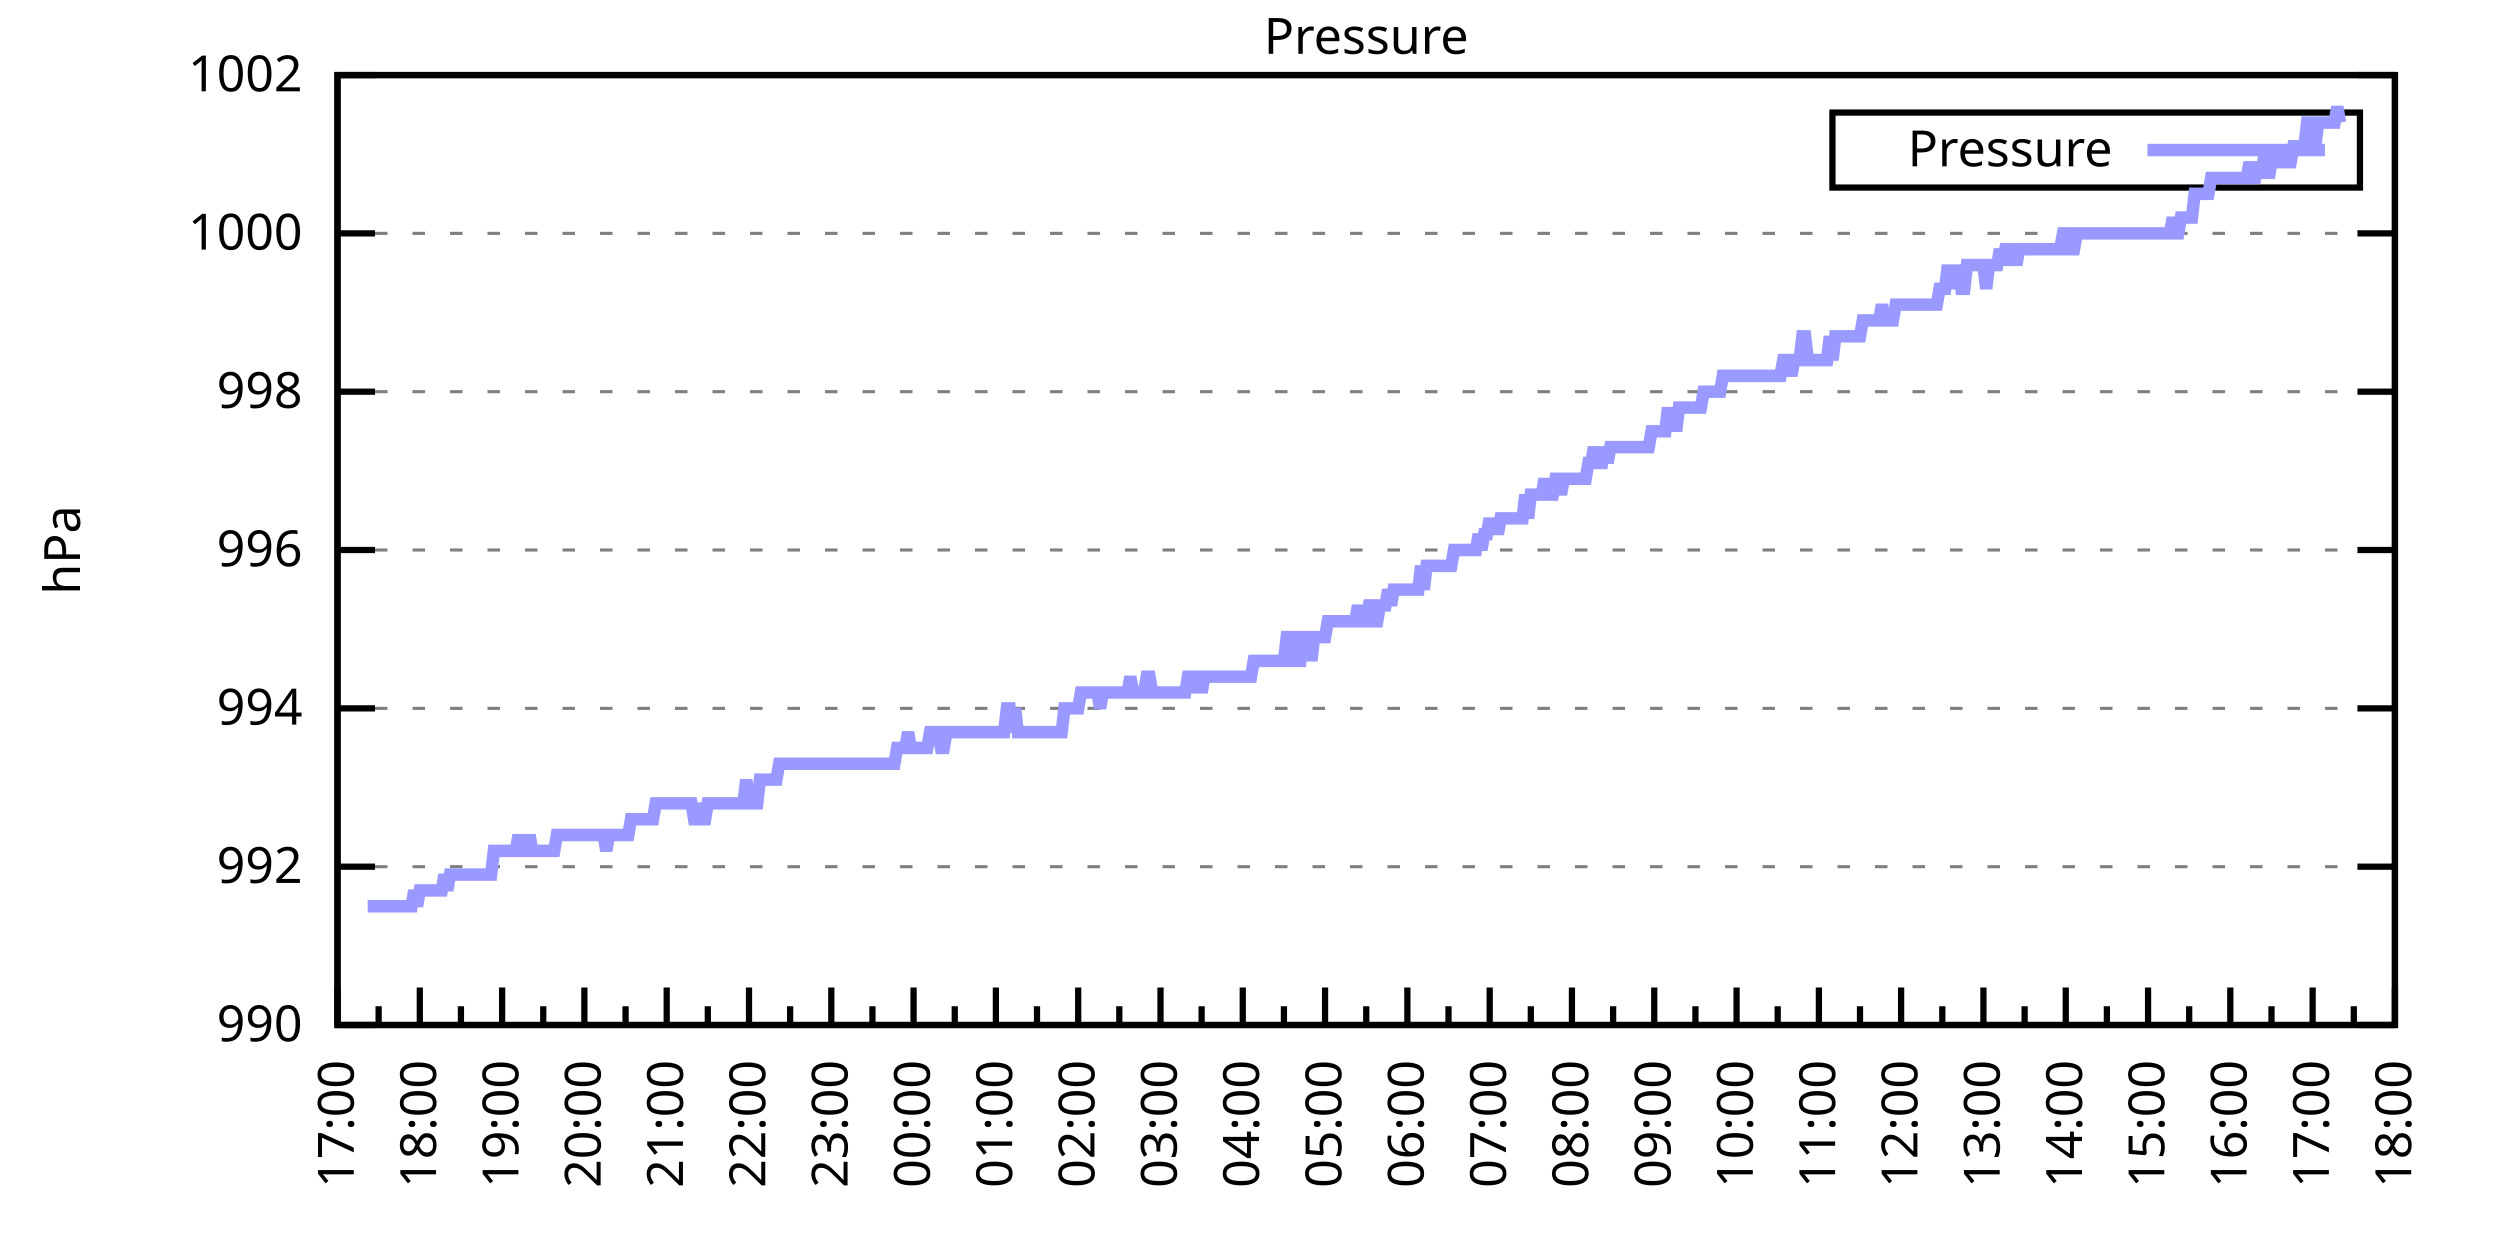
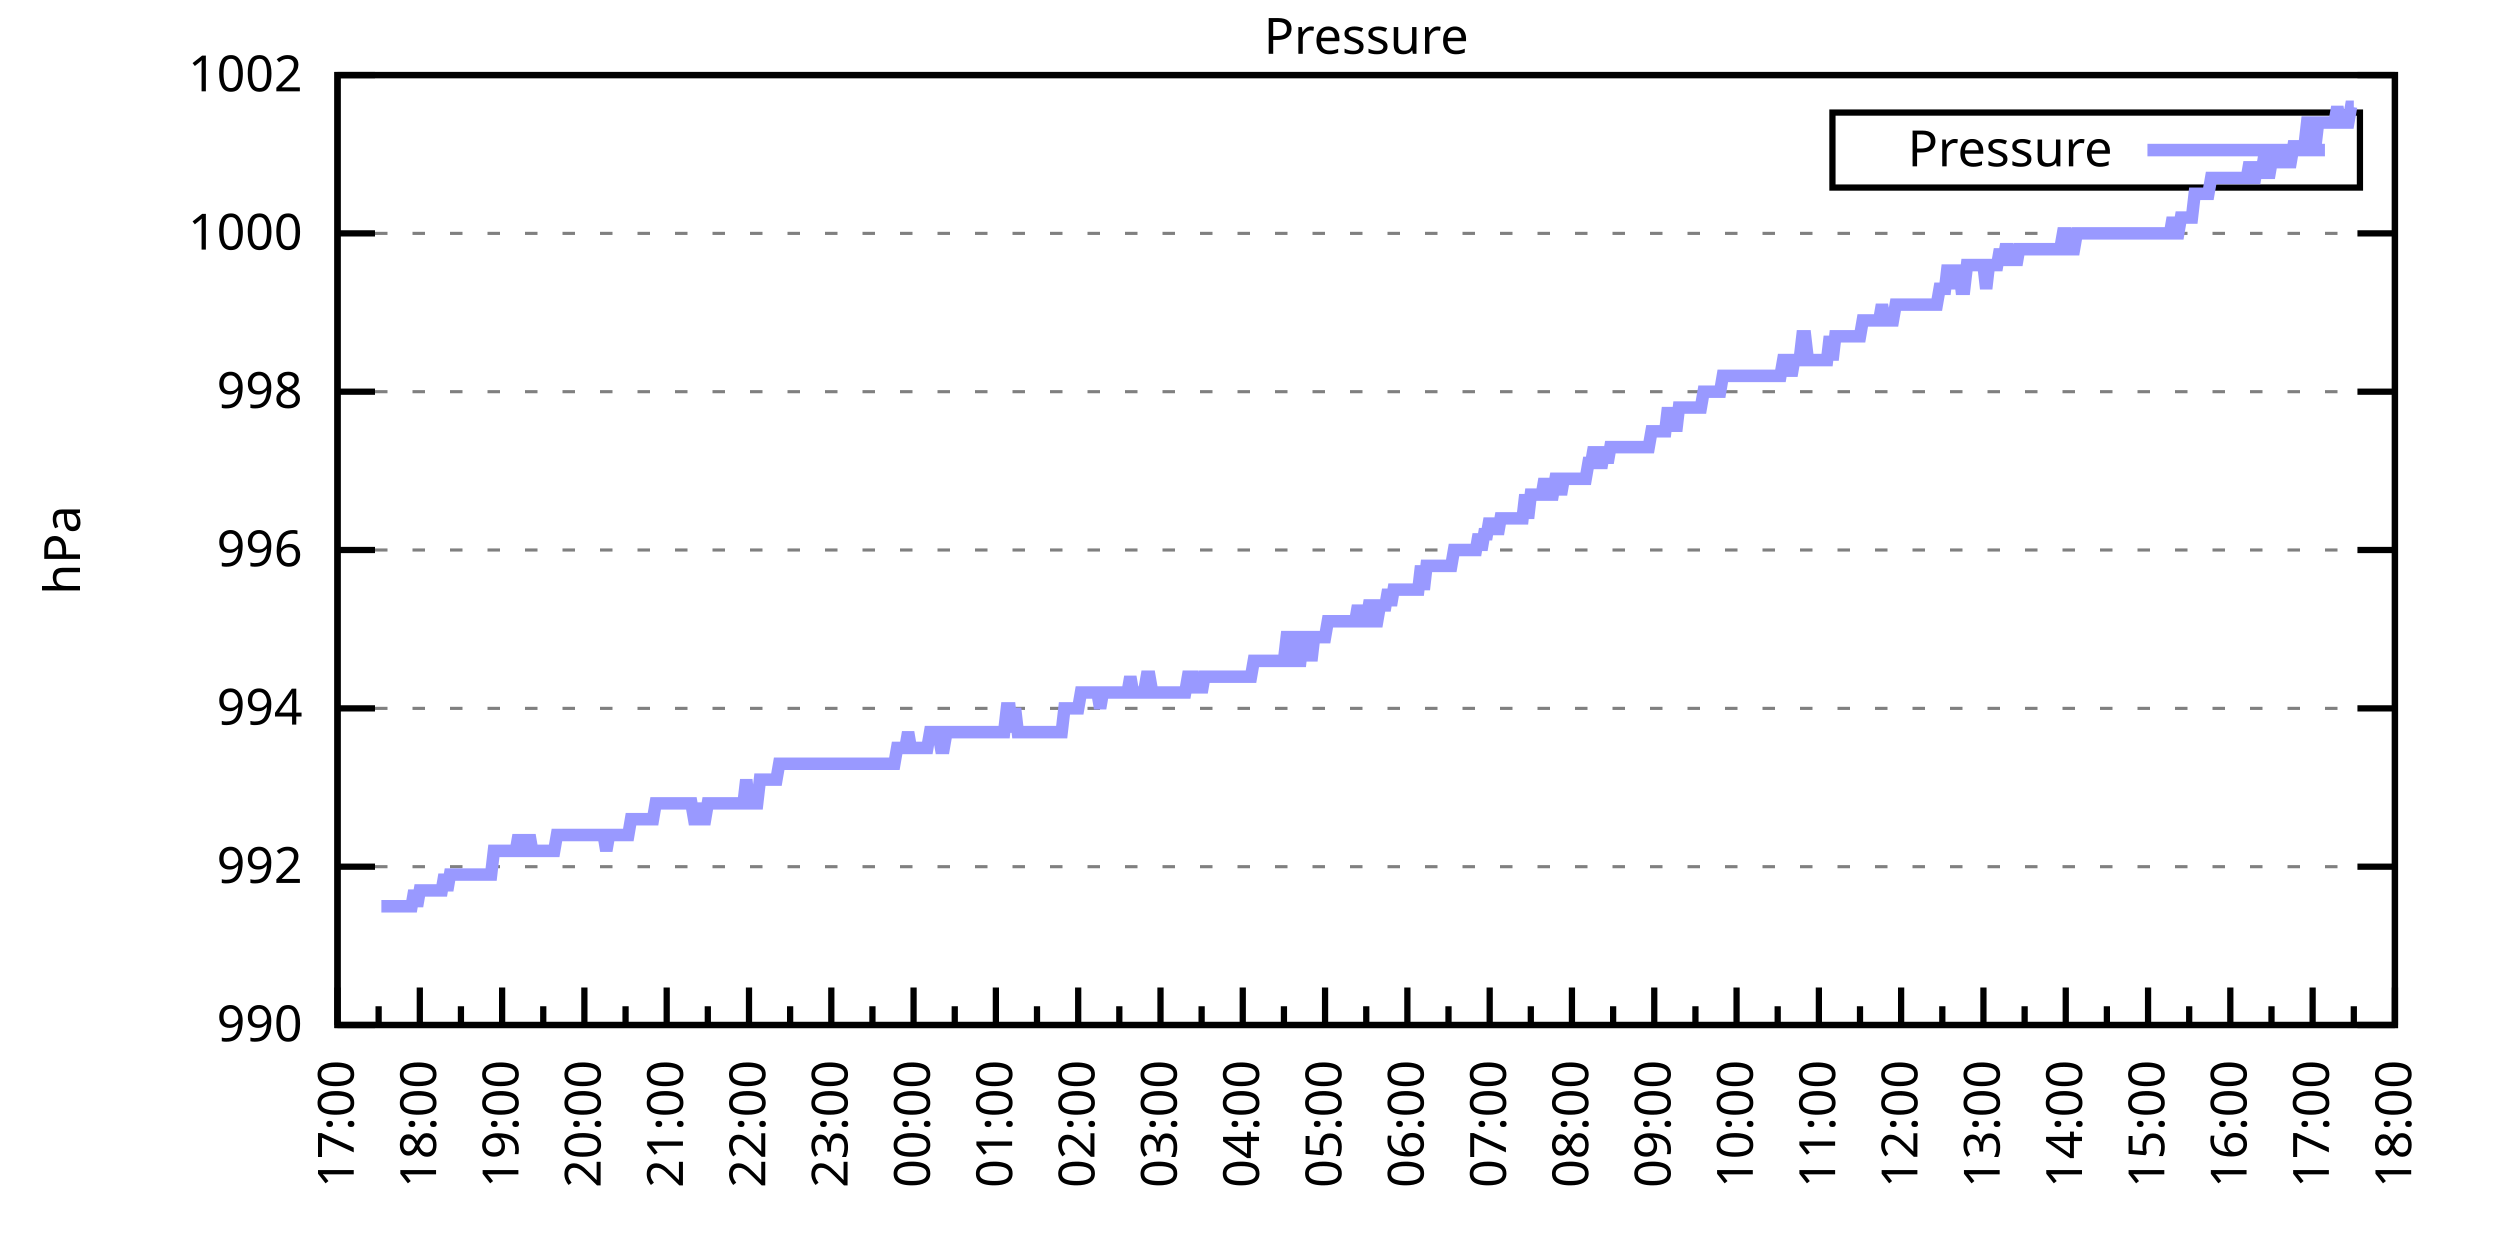
<svg xmlns="http://www.w3.org/2000/svg" xmlns:xlink="http://www.w3.org/1999/xlink" width="400" height="200" viewBox="0 0 400 200">
  <g id="gnuplot_canvas">
    <rect x="0" y="0" width="400" height="200" fill="none" />
    <defs>
      <circle id="gpDot" r="0.5" stroke-width="0.5" stroke="currentColor" />
      <path id="gpPt0" stroke-width="0.333" stroke="currentColor" d="M-1,0 h2 M0,-1 v2" />
      <path id="gpPt1" stroke-width="0.333" stroke="currentColor" d="M-1,-1 L1,1 M1,-1 L-1,1" />
      <path id="gpPt2" stroke-width="0.333" stroke="currentColor" d="M-1,0 L1,0 M0,-1 L0,1 M-1,-1 L1,1 M-1,1 L1,-1" />
      <rect id="gpPt3" stroke-width="0.333" stroke="currentColor" x="-1" y="-1" width="2" height="2" />
      <rect id="gpPt4" stroke-width="0.333" stroke="currentColor" fill="currentColor" x="-1" y="-1" width="2" height="2" />
      <circle id="gpPt5" stroke-width="0.333" stroke="currentColor" cx="0" cy="0" r="1" />
      <use xlink:href="#gpPt5" id="gpPt6" fill="currentColor" stroke="none" />
      <path id="gpPt7" stroke-width="0.333" stroke="currentColor" d="M0,-1.33 L-1.33,0.67 L1.33,0.67 z" />
      <use xlink:href="#gpPt7" id="gpPt8" fill="currentColor" stroke="none" />
      <use xlink:href="#gpPt7" id="gpPt9" stroke="currentColor" transform="rotate(180)" />
      <use xlink:href="#gpPt9" id="gpPt10" fill="currentColor" stroke="none" />
      <use xlink:href="#gpPt3" id="gpPt11" stroke="currentColor" transform="rotate(45)" />
      <use xlink:href="#gpPt11" id="gpPt12" fill="currentColor" stroke="none" />
      <path id="gpPt13" stroke-width="0.333" stroke="currentColor" d="M0,1.330 L1.265,0.411 L0.782,-1.067 L-0.782,-1.076 L-1.265,0.411 z" />
      <use xlink:href="#gpPt13" id="gpPt14" fill="currentColor" stroke="none" />
      <filter id="textbox" filterUnits="objectBoundingBox" x="0" y="0" height="1" width="1">
        <feFlood flood-color="white" flood-opacity="1" result="bgnd" />
        <feComposite in="SourceGraphic" in2="bgnd" operator="atop" />
      </filter>
      <filter id="greybox" filterUnits="objectBoundingBox" x="0" y="0" height="1" width="1">
        <feFlood flood-color="lightgrey" flood-opacity="1" result="grey" />
        <feComposite in="SourceGraphic" in2="grey" operator="atop" />
      </filter>
    </defs>
    <g fill="none" color="white" stroke="currentColor" stroke-width="1.00" stroke-linecap="butt" stroke-linejoin="miter">
</g>
    <g fill="none" color="black" stroke="currentColor" stroke-width="1.00" stroke-linecap="butt" stroke-linejoin="miter">
      <g stroke="none" shape-rendering="crispEdges">
        <polygon fill="rgb(255, 255, 255)" points="54.00,164.00 383.18,164.00 383.18,12.02 54.00,12.02 " />
      </g>
    </g>
    <g fill="none" color="black" stroke="currentColor" stroke-width="1.00" stroke-linecap="butt" stroke-linejoin="miter">
</g>
    <g fill="none" color="black" stroke="black" stroke-width="0.50" stroke-linecap="butt" stroke-linejoin="miter">
</g>
    <g fill="none" color="gray" stroke="currentColor" stroke-width="0.50" stroke-linecap="butt" stroke-linejoin="miter">
      <path stroke="gray" stroke-dasharray="2,4" class="gridline" d="M54.00,164.00 L383.19,164.00  " />
    </g>
    <g fill="none" color="gray" stroke="gray" stroke-width="1.00" stroke-linecap="butt" stroke-linejoin="miter">
</g>
    <g fill="none" color="black" stroke="currentColor" stroke-width="1.00" stroke-linecap="butt" stroke-linejoin="miter">
      <path stroke="black" d="M54.00,164.00 L60.00,164.00 M383.19,164.00 L377.19,164.00  " />
      <g transform="translate(48.40,166.60)" stroke="none" fill="black" font-family="Sans" font-size="8.00" text-anchor="end">
        <text>
          <tspan font-family="Sans"> 990</tspan>
        </text>
      </g>
    </g>
    <g fill="none" color="black" stroke="currentColor" stroke-width="1.00" stroke-linecap="butt" stroke-linejoin="miter">
</g>
    <g fill="none" color="black" stroke="black" stroke-width="0.50" stroke-linecap="butt" stroke-linejoin="miter">
</g>
    <g fill="none" color="gray" stroke="currentColor" stroke-width="0.50" stroke-linecap="butt" stroke-linejoin="miter">
      <path stroke="gray" stroke-dasharray="2,4" class="gridline" d="M54.00,138.67 L383.19,138.67  " />
    </g>
    <g fill="none" color="gray" stroke="gray" stroke-width="1.00" stroke-linecap="butt" stroke-linejoin="miter">
</g>
    <g fill="none" color="black" stroke="currentColor" stroke-width="1.00" stroke-linecap="butt" stroke-linejoin="miter">
      <path stroke="black" d="M54.00,138.67 L60.00,138.67 M383.19,138.67 L377.19,138.67  " />
      <g transform="translate(48.40,141.27)" stroke="none" fill="black" font-family="Sans" font-size="8.00" text-anchor="end">
        <text>
          <tspan font-family="Sans"> 992</tspan>
        </text>
      </g>
    </g>
    <g fill="none" color="black" stroke="currentColor" stroke-width="1.00" stroke-linecap="butt" stroke-linejoin="miter">
</g>
    <g fill="none" color="black" stroke="black" stroke-width="0.50" stroke-linecap="butt" stroke-linejoin="miter">
</g>
    <g fill="none" color="gray" stroke="currentColor" stroke-width="0.50" stroke-linecap="butt" stroke-linejoin="miter">
      <path stroke="gray" stroke-dasharray="2,4" class="gridline" d="M54.00,113.34 L383.19,113.34  " />
    </g>
    <g fill="none" color="gray" stroke="gray" stroke-width="1.00" stroke-linecap="butt" stroke-linejoin="miter">
</g>
    <g fill="none" color="black" stroke="currentColor" stroke-width="1.00" stroke-linecap="butt" stroke-linejoin="miter">
      <path stroke="black" d="M54.00,113.34 L60.00,113.34 M383.19,113.34 L377.19,113.34  " />
      <g transform="translate(48.40,115.94)" stroke="none" fill="black" font-family="Sans" font-size="8.00" text-anchor="end">
        <text>
          <tspan font-family="Sans"> 994</tspan>
        </text>
      </g>
    </g>
    <g fill="none" color="black" stroke="currentColor" stroke-width="1.00" stroke-linecap="butt" stroke-linejoin="miter">
</g>
    <g fill="none" color="black" stroke="black" stroke-width="0.50" stroke-linecap="butt" stroke-linejoin="miter">
</g>
    <g fill="none" color="gray" stroke="currentColor" stroke-width="0.50" stroke-linecap="butt" stroke-linejoin="miter">
      <path stroke="gray" stroke-dasharray="2,4" class="gridline" d="M54.00,88.00 L383.19,88.00  " />
    </g>
    <g fill="none" color="gray" stroke="gray" stroke-width="1.00" stroke-linecap="butt" stroke-linejoin="miter">
</g>
    <g fill="none" color="black" stroke="currentColor" stroke-width="1.00" stroke-linecap="butt" stroke-linejoin="miter">
      <path stroke="black" d="M54.00,88.00 L60.00,88.00 M383.19,88.00 L377.19,88.00  " />
      <g transform="translate(48.40,90.60)" stroke="none" fill="black" font-family="Sans" font-size="8.00" text-anchor="end">
        <text>
          <tspan font-family="Sans"> 996</tspan>
        </text>
      </g>
    </g>
    <g fill="none" color="black" stroke="currentColor" stroke-width="1.00" stroke-linecap="butt" stroke-linejoin="miter">
</g>
    <g fill="none" color="black" stroke="black" stroke-width="0.50" stroke-linecap="butt" stroke-linejoin="miter">
</g>
    <g fill="none" color="gray" stroke="currentColor" stroke-width="0.50" stroke-linecap="butt" stroke-linejoin="miter">
      <path stroke="gray" stroke-dasharray="2,4" class="gridline" d="M54.00,62.67 L383.19,62.67  " />
    </g>
    <g fill="none" color="gray" stroke="gray" stroke-width="1.00" stroke-linecap="butt" stroke-linejoin="miter">
</g>
    <g fill="none" color="black" stroke="currentColor" stroke-width="1.00" stroke-linecap="butt" stroke-linejoin="miter">
      <path stroke="black" d="M54.00,62.67 L60.00,62.67 M383.19,62.67 L377.19,62.67  " />
      <g transform="translate(48.40,65.27)" stroke="none" fill="black" font-family="Sans" font-size="8.00" text-anchor="end">
        <text>
          <tspan font-family="Sans"> 998</tspan>
        </text>
      </g>
    </g>
    <g fill="none" color="black" stroke="currentColor" stroke-width="1.00" stroke-linecap="butt" stroke-linejoin="miter">
</g>
    <g fill="none" color="black" stroke="black" stroke-width="0.50" stroke-linecap="butt" stroke-linejoin="miter">
</g>
    <g fill="none" color="gray" stroke="currentColor" stroke-width="0.50" stroke-linecap="butt" stroke-linejoin="miter">
      <path stroke="gray" stroke-dasharray="2,4" class="gridline" d="M54.00,37.34 L383.19,37.34  " />
    </g>
    <g fill="none" color="gray" stroke="gray" stroke-width="1.00" stroke-linecap="butt" stroke-linejoin="miter">
</g>
    <g fill="none" color="black" stroke="currentColor" stroke-width="1.00" stroke-linecap="butt" stroke-linejoin="miter">
      <path stroke="black" d="M54.00,37.34 L60.00,37.34 M383.19,37.34 L377.19,37.34  " />
      <g transform="translate(48.40,39.94)" stroke="none" fill="black" font-family="Sans" font-size="8.00" text-anchor="end">
        <text>
          <tspan font-family="Sans"> 1000</tspan>
        </text>
      </g>
    </g>
    <g fill="none" color="black" stroke="currentColor" stroke-width="1.00" stroke-linecap="butt" stroke-linejoin="miter">
</g>
    <g fill="none" color="black" stroke="black" stroke-width="0.50" stroke-linecap="butt" stroke-linejoin="miter">
</g>
    <g fill="none" color="gray" stroke="currentColor" stroke-width="0.50" stroke-linecap="butt" stroke-linejoin="miter">
      <path stroke="gray" stroke-dasharray="2,4" class="gridline" d="M54.00,12.01 L383.19,12.01  " />
    </g>
    <g fill="none" color="gray" stroke="gray" stroke-width="1.00" stroke-linecap="butt" stroke-linejoin="miter">
</g>
    <g fill="none" color="black" stroke="currentColor" stroke-width="1.00" stroke-linecap="butt" stroke-linejoin="miter">
      <path stroke="black" d="M54.00,12.01 L60.00,12.01 M383.19,12.01 L377.19,12.01  " />
      <g transform="translate(48.40,14.61)" stroke="none" fill="black" font-family="Sans" font-size="8.00" text-anchor="end">
        <text>
          <tspan font-family="Sans"> 1002</tspan>
        </text>
      </g>
    </g>
    <g fill="none" color="black" stroke="currentColor" stroke-width="1.00" stroke-linecap="butt" stroke-linejoin="miter">
      <path stroke="black" d="M54.00,164.00 L54.00,158.00  " />
      <g transform="translate(56.60,169.60) rotate(270)" stroke="none" fill="black" font-family="Sans" font-size="8.00" text-anchor="end">
        <text>
          <tspan font-family="Sans">17:00</tspan>
        </text>
      </g>
    </g>
    <g fill="none" color="black" stroke="currentColor" stroke-width="1.00" stroke-linecap="butt" stroke-linejoin="miter">
      <path stroke="black" d="M60.58,164.00 L60.58,161.00 M67.17,164.00 L67.17,158.00  " />
      <g transform="translate(69.77,169.60) rotate(270)" stroke="none" fill="black" font-family="Sans" font-size="8.00" text-anchor="end">
        <text>
          <tspan font-family="Sans">18:00</tspan>
        </text>
      </g>
    </g>
    <g fill="none" color="black" stroke="currentColor" stroke-width="1.00" stroke-linecap="butt" stroke-linejoin="miter">
      <path stroke="black" d="M73.75,164.00 L73.75,161.00 M80.34,164.00 L80.34,158.00  " />
      <g transform="translate(82.94,169.60) rotate(270)" stroke="none" fill="black" font-family="Sans" font-size="8.00" text-anchor="end">
        <text>
          <tspan font-family="Sans">19:00</tspan>
        </text>
      </g>
    </g>
    <g fill="none" color="black" stroke="currentColor" stroke-width="1.00" stroke-linecap="butt" stroke-linejoin="miter">
      <path stroke="black" d="M86.92,164.00 L86.92,161.00 M93.50,164.00 L93.50,158.00  " />
      <g transform="translate(96.10,169.60) rotate(270)" stroke="none" fill="black" font-family="Sans" font-size="8.00" text-anchor="end">
        <text>
          <tspan font-family="Sans">20:00</tspan>
        </text>
      </g>
    </g>
    <g fill="none" color="black" stroke="currentColor" stroke-width="1.00" stroke-linecap="butt" stroke-linejoin="miter">
      <path stroke="black" d="M100.09,164.00 L100.09,161.00 M106.67,164.00 L106.67,158.00  " />
      <g transform="translate(109.27,169.60) rotate(270)" stroke="none" fill="black" font-family="Sans" font-size="8.00" text-anchor="end">
        <text>
          <tspan font-family="Sans">21:00</tspan>
        </text>
      </g>
    </g>
    <g fill="none" color="black" stroke="currentColor" stroke-width="1.00" stroke-linecap="butt" stroke-linejoin="miter">
      <path stroke="black" d="M113.25,164.00 L113.25,161.00 M119.84,164.00 L119.84,158.00  " />
      <g transform="translate(122.44,169.60) rotate(270)" stroke="none" fill="black" font-family="Sans" font-size="8.00" text-anchor="end">
        <text>
          <tspan font-family="Sans">22:00</tspan>
        </text>
      </g>
    </g>
    <g fill="none" color="black" stroke="currentColor" stroke-width="1.00" stroke-linecap="butt" stroke-linejoin="miter">
      <path stroke="black" d="M126.42,164.00 L126.42,161.00 M133.01,164.00 L133.01,158.00  " />
      <g transform="translate(135.61,169.60) rotate(270)" stroke="none" fill="black" font-family="Sans" font-size="8.00" text-anchor="end">
        <text>
          <tspan font-family="Sans">23:00</tspan>
        </text>
      </g>
    </g>
    <g fill="none" color="black" stroke="currentColor" stroke-width="1.00" stroke-linecap="butt" stroke-linejoin="miter">
      <path stroke="black" d="M139.59,164.00 L139.59,161.00 M146.17,164.00 L146.17,158.00  " />
      <g transform="translate(148.77,169.60) rotate(270)" stroke="none" fill="black" font-family="Sans" font-size="8.00" text-anchor="end">
        <text>
          <tspan font-family="Sans">00:00</tspan>
        </text>
      </g>
    </g>
    <g fill="none" color="black" stroke="currentColor" stroke-width="1.00" stroke-linecap="butt" stroke-linejoin="miter">
      <path stroke="black" d="M152.76,164.00 L152.76,161.00 M159.34,164.00 L159.34,158.00  " />
      <g transform="translate(161.94,169.60) rotate(270)" stroke="none" fill="black" font-family="Sans" font-size="8.00" text-anchor="end">
        <text>
          <tspan font-family="Sans">01:00</tspan>
        </text>
      </g>
    </g>
    <g fill="none" color="black" stroke="currentColor" stroke-width="1.00" stroke-linecap="butt" stroke-linejoin="miter">
      <path stroke="black" d="M165.92,164.00 L165.92,161.00 M172.51,164.00 L172.51,158.00  " />
      <g transform="translate(175.11,169.60) rotate(270)" stroke="none" fill="black" font-family="Sans" font-size="8.00" text-anchor="end">
        <text>
          <tspan font-family="Sans">02:00</tspan>
        </text>
      </g>
    </g>
    <g fill="none" color="black" stroke="currentColor" stroke-width="1.00" stroke-linecap="butt" stroke-linejoin="miter">
      <path stroke="black" d="M179.09,164.00 L179.09,161.00 M185.68,164.00 L185.68,158.00  " />
      <g transform="translate(188.28,169.60) rotate(270)" stroke="none" fill="black" font-family="Sans" font-size="8.00" text-anchor="end">
        <text>
          <tspan font-family="Sans">03:00</tspan>
        </text>
      </g>
    </g>
    <g fill="none" color="black" stroke="currentColor" stroke-width="1.00" stroke-linecap="butt" stroke-linejoin="miter">
      <path stroke="black" d="M192.26,164.00 L192.26,161.00 M198.84,164.00 L198.84,158.00  " />
      <g transform="translate(201.44,169.60) rotate(270)" stroke="none" fill="black" font-family="Sans" font-size="8.00" text-anchor="end">
        <text>
          <tspan font-family="Sans">04:00</tspan>
        </text>
      </g>
    </g>
    <g fill="none" color="black" stroke="currentColor" stroke-width="1.00" stroke-linecap="butt" stroke-linejoin="miter">
      <path stroke="black" d="M205.43,164.00 L205.43,161.00 M212.01,164.00 L212.01,158.00  " />
      <g transform="translate(214.61,169.60) rotate(270)" stroke="none" fill="black" font-family="Sans" font-size="8.00" text-anchor="end">
        <text>
          <tspan font-family="Sans">05:00</tspan>
        </text>
      </g>
    </g>
    <g fill="none" color="black" stroke="currentColor" stroke-width="1.00" stroke-linecap="butt" stroke-linejoin="miter">
      <path stroke="black" d="M218.60,164.00 L218.60,161.00 M225.18,164.00 L225.18,158.00  " />
      <g transform="translate(227.78,169.60) rotate(270)" stroke="none" fill="black" font-family="Sans" font-size="8.00" text-anchor="end">
        <text>
          <tspan font-family="Sans">06:00</tspan>
        </text>
      </g>
    </g>
    <g fill="none" color="black" stroke="currentColor" stroke-width="1.00" stroke-linecap="butt" stroke-linejoin="miter">
      <path stroke="black" d="M231.76,164.00 L231.76,161.00 M238.35,164.00 L238.35,158.00  " />
      <g transform="translate(240.95,169.60) rotate(270)" stroke="none" fill="black" font-family="Sans" font-size="8.00" text-anchor="end">
        <text>
          <tspan font-family="Sans">07:00</tspan>
        </text>
      </g>
    </g>
    <g fill="none" color="black" stroke="currentColor" stroke-width="1.00" stroke-linecap="butt" stroke-linejoin="miter">
      <path stroke="black" d="M244.93,164.00 L244.93,161.00 M251.51,164.00 L251.51,158.00  " />
      <g transform="translate(254.11,169.60) rotate(270)" stroke="none" fill="black" font-family="Sans" font-size="8.00" text-anchor="end">
        <text>
          <tspan font-family="Sans">08:00</tspan>
        </text>
      </g>
    </g>
    <g fill="none" color="black" stroke="currentColor" stroke-width="1.00" stroke-linecap="butt" stroke-linejoin="miter">
      <path stroke="black" d="M258.10,164.00 L258.10,161.00 M264.68,164.00 L264.68,158.00  " />
      <g transform="translate(267.28,169.60) rotate(270)" stroke="none" fill="black" font-family="Sans" font-size="8.00" text-anchor="end">
        <text>
          <tspan font-family="Sans">09:00</tspan>
        </text>
      </g>
    </g>
    <g fill="none" color="black" stroke="currentColor" stroke-width="1.00" stroke-linecap="butt" stroke-linejoin="miter">
      <path stroke="black" d="M271.27,164.00 L271.27,161.00 M277.85,164.00 L277.85,158.00  " />
      <g transform="translate(280.45,169.60) rotate(270)" stroke="none" fill="black" font-family="Sans" font-size="8.00" text-anchor="end">
        <text>
          <tspan font-family="Sans">10:00</tspan>
        </text>
      </g>
    </g>
    <g fill="none" color="black" stroke="currentColor" stroke-width="1.00" stroke-linecap="butt" stroke-linejoin="miter">
      <path stroke="black" d="M284.43,164.00 L284.43,161.00 M291.02,164.00 L291.02,158.00  " />
      <g transform="translate(293.62,169.60) rotate(270)" stroke="none" fill="black" font-family="Sans" font-size="8.00" text-anchor="end">
        <text>
          <tspan font-family="Sans">11:00</tspan>
        </text>
      </g>
    </g>
    <g fill="none" color="black" stroke="currentColor" stroke-width="1.00" stroke-linecap="butt" stroke-linejoin="miter">
      <path stroke="black" d="M297.60,164.00 L297.60,161.00 M304.18,164.00 L304.18,158.00  " />
      <g transform="translate(306.78,169.60) rotate(270)" stroke="none" fill="black" font-family="Sans" font-size="8.00" text-anchor="end">
        <text>
          <tspan font-family="Sans">12:00</tspan>
        </text>
      </g>
    </g>
    <g fill="none" color="black" stroke="currentColor" stroke-width="1.00" stroke-linecap="butt" stroke-linejoin="miter">
      <path stroke="black" d="M310.77,164.00 L310.77,161.00 M317.35,164.00 L317.35,158.00  " />
      <g transform="translate(319.95,169.60) rotate(270)" stroke="none" fill="black" font-family="Sans" font-size="8.00" text-anchor="end">
        <text>
          <tspan font-family="Sans">13:00</tspan>
        </text>
      </g>
    </g>
    <g fill="none" color="black" stroke="currentColor" stroke-width="1.00" stroke-linecap="butt" stroke-linejoin="miter">
      <path stroke="black" d="M323.94,164.00 L323.94,161.00 M330.52,164.00 L330.52,158.00  " />
      <g transform="translate(333.12,169.60) rotate(270)" stroke="none" fill="black" font-family="Sans" font-size="8.00" text-anchor="end">
        <text>
          <tspan font-family="Sans">14:00</tspan>
        </text>
      </g>
    </g>
    <g fill="none" color="black" stroke="currentColor" stroke-width="1.00" stroke-linecap="butt" stroke-linejoin="miter">
      <path stroke="black" d="M337.10,164.00 L337.10,161.00 M343.69,164.00 L343.69,158.00  " />
      <g transform="translate(346.29,169.60) rotate(270)" stroke="none" fill="black" font-family="Sans" font-size="8.00" text-anchor="end">
        <text>
          <tspan font-family="Sans">15:00</tspan>
        </text>
      </g>
    </g>
    <g fill="none" color="black" stroke="currentColor" stroke-width="1.00" stroke-linecap="butt" stroke-linejoin="miter">
      <path stroke="black" d="M350.27,164.00 L350.27,161.00 M356.85,164.00 L356.85,158.00  " />
      <g transform="translate(359.45,169.60) rotate(270)" stroke="none" fill="black" font-family="Sans" font-size="8.00" text-anchor="end">
        <text>
          <tspan font-family="Sans">16:00</tspan>
        </text>
      </g>
    </g>
    <g fill="none" color="black" stroke="currentColor" stroke-width="1.00" stroke-linecap="butt" stroke-linejoin="miter">
      <path stroke="black" d="M363.44,164.00 L363.44,161.00 M370.02,164.00 L370.02,158.00  " />
      <g transform="translate(372.62,169.60) rotate(270)" stroke="none" fill="black" font-family="Sans" font-size="8.00" text-anchor="end">
        <text>
          <tspan font-family="Sans">17:00</tspan>
        </text>
      </g>
    </g>
    <g fill="none" color="black" stroke="currentColor" stroke-width="1.00" stroke-linecap="butt" stroke-linejoin="miter">
      <path stroke="black" d="M376.61,164.00 L376.61,161.00 M383.19,164.00 L383.19,158.00  " />
      <g transform="translate(385.79,169.60) rotate(270)" stroke="none" fill="black" font-family="Sans" font-size="8.00" text-anchor="end">
        <text>
          <tspan font-family="Sans">18:00</tspan>
        </text>
      </g>
    </g>
    <g fill="none" color="black" stroke="currentColor" stroke-width="1.00" stroke-linecap="butt" stroke-linejoin="miter">
</g>
    <g fill="none" color="black" stroke="currentColor" stroke-width="1.00" stroke-linecap="butt" stroke-linejoin="miter">
      <path stroke="black" d="M54.00,12.01 L54.00,164.00 L383.19,164.00 L383.19,12.01 L54.00,12.01 Z  " />
    </g>
    <g fill="none" color="black" stroke="currentColor" stroke-width="1.00" stroke-linecap="butt" stroke-linejoin="miter">
      <g transform="translate(12.80,88.01) rotate(270)" stroke="none" fill="black" font-family="Sans" font-size="8.00" text-anchor="middle">
        <text>
          <tspan font-family="Sans">hPa</tspan>
        </text>
      </g>
    </g>
    <g fill="none" color="black" stroke="currentColor" stroke-width="1.00" stroke-linecap="butt" stroke-linejoin="miter">
</g>
    <g fill="none" color="black" stroke="currentColor" stroke-width="1.00" stroke-linecap="butt" stroke-linejoin="miter">
      <path stroke="black" d="M293.19,30.01 L293.19,18.01 L377.59,18.01 L377.59,30.01 L293.19,30.01 Z  " />
    </g>
    <g id="Pressure_plot_1">
      <g fill="none" color="white" stroke="black" stroke-width="2.00" stroke-linecap="butt" stroke-linejoin="miter">
</g>
      <g fill="none" color="black" stroke="currentColor" stroke-width="2.00" stroke-linecap="butt" stroke-linejoin="miter">
        <g transform="translate(337.99,26.61)" stroke="none" fill="black" font-family="Sans" font-size="8.00" text-anchor="end">
          <text>
            <tspan font-family="Sans">Pressure</tspan>
          </text>
        </g>
      </g>
      <g fill="none" color="black" stroke="currentColor" stroke-width="2.00" stroke-linecap="butt" stroke-linejoin="miter">
-         <path stroke="rgb(153, 153, 255)" d="M343.59,24.01 L371.99,24.01 M58.83,145.00 L59.27,145.00 L59.71,145.00 L60.14,145.00 L60.58,145.00 L61.02,145.00   L61.46,145.00 L61.90,145.00 L62.34,145.00 L62.78,145.00 L63.22,145.00 L63.66,145.00 L64.10,145.00 L64.53,145.00   L64.97,145.00 L65.41,145.00 L65.85,145.00 L66.29,142.47 L66.73,145.00 L67.17,142.47 L67.61,142.47 L68.05,142.47   L68.48,142.47 L68.92,142.47 L69.36,142.47 L69.80,142.47 L70.24,142.47 L70.68,142.47 L71.12,139.93 L71.56,142.47   L72.00,139.93 L72.43,139.93 L72.87,139.93 L73.31,139.93 L73.75,139.93 L74.19,139.93 L74.63,139.93 L75.07,139.93   L75.51,139.93 L75.95,139.93 L76.38,139.93 L76.82,139.93 L77.26,139.93 L77.70,139.93 L78.14,139.93 L78.58,139.93   L79.02,136.14 L79.46,136.14 L79.90,136.14 L80.34,136.14 L80.77,136.14 L81.21,136.14 L81.65,136.14 L82.09,136.14   L82.53,136.14 L82.97,133.60 L83.41,136.14 L83.85,136.14 L84.29,136.14 L84.72,133.60 L85.16,136.14 L85.60,136.14   L86.04,136.14 L86.48,136.14 L86.92,136.14 L87.36,136.14 L87.80,136.14 L88.24,136.14 L88.67,136.14 L89.11,133.60   L89.55,133.60 L89.99,133.60 L90.43,133.60 L90.87,133.60 L91.31,133.60 L91.75,133.60 L92.19,133.60 L92.62,133.60   L93.06,133.60 L93.50,133.60 L93.94,133.60 L94.38,133.60 L94.82,133.60 L95.26,133.60 L95.70,133.60 L96.14,133.60   L96.58,133.60 L97.01,136.14 L97.45,133.60 L97.89,133.60 L98.33,133.60 L98.77,133.60 L99.21,133.60 L99.65,133.60   L100.09,133.60 L100.53,133.60 L100.96,131.07 L101.40,131.07 L101.84,131.07 L102.28,131.07 L102.72,131.07 L103.16,131.07   L103.60,131.07 L104.04,131.07 L104.48,131.07 L104.91,128.54 L105.35,128.54 L105.79,128.54 L106.23,128.54 L106.67,128.54   L107.11,128.54 L107.55,128.54 L107.99,128.54 L108.43,128.54 L108.87,128.54 L109.30,128.54 L109.74,128.54 L110.18,128.54   L110.62,128.54 L111.06,131.07 L111.50,131.07 L111.94,128.54 L112.38,131.07 L112.82,131.07 L113.25,128.54 L113.69,128.54   L114.13,128.54 L114.57,128.54 L115.01,128.54 L115.45,128.54 L115.89,128.54 L116.33,128.54 L116.77,128.54 L117.20,128.54   L117.64,128.54 L118.08,128.54 L118.52,128.54 L118.96,128.54 L119.40,124.74 L119.84,128.54 L120.28,128.54 L120.72,128.54   L121.15,128.54 L121.59,124.74 L122.03,124.74 L122.47,124.74 L122.91,124.74 L123.35,124.74 L123.79,124.74 L124.23,124.74   L124.67,122.20 L125.11,122.20 L125.54,122.20 L125.98,122.20 L126.42,122.20 L126.86,122.20 L127.30,122.20 L127.74,122.20   L128.18,122.20 L128.62,122.20 L129.06,122.20 L129.49,122.20 L129.93,122.20 L130.37,122.20 L130.81,122.20 L131.25,122.20   L131.69,122.20 L132.13,122.20 L132.57,122.20 L133.01,122.20 L133.44,122.20 L133.88,122.20 L134.32,122.20 L134.76,122.20   L135.20,122.20 L135.64,122.20 L136.08,122.20 L136.52,122.20 L136.96,122.20 L137.39,122.20 L137.83,122.20 L138.27,122.20   L138.71,122.20 L139.15,122.20 L139.59,122.20 L140.03,122.20 L140.47,122.20 L140.91,122.20 L141.35,122.20 L141.78,122.20   L142.22,122.20 L142.66,122.20 L143.10,122.20 L143.54,119.67 L143.98,119.67 L144.42,119.67 L144.86,119.67 L145.30,117.14   L145.73,119.67 L146.17,119.67 L146.61,119.67 L147.05,119.67 L147.49,119.67 L147.93,119.67 L148.37,119.67 L148.81,117.14   L149.25,117.14 L149.68,117.14 L150.12,117.14 L150.56,119.67 L151.00,119.67 L151.44,117.14 L151.88,117.14 L152.32,117.14   L152.76,117.14 L153.20,117.14 L153.63,117.14 L154.07,117.14 L154.51,117.14 L154.95,117.14 L155.39,117.14 L155.83,117.14   L156.27,117.14 L156.71,117.14 L157.15,117.14 L157.59,117.14 L158.02,117.14 L158.46,117.14 L158.90,117.14 L159.34,117.14   L159.78,117.14 L160.22,117.14 L160.66,117.14 L161.10,113.34 L161.54,113.34 L161.97,117.14 L162.41,113.34 L162.85,117.14   L163.29,117.14 L163.73,117.14 L164.17,117.14 L164.61,117.14 L165.05,117.14 L165.49,117.14 L165.92,117.14 L166.36,117.14   L166.80,117.14 L167.24,117.14 L167.68,117.14 L168.12,117.14 L168.56,117.14 L169.00,117.14 L169.44,117.14 L169.87,117.14   L170.31,113.34 L170.75,113.34 L171.19,113.34 L171.63,113.34 L172.07,113.34 L172.51,113.34 L172.95,110.80 L173.39,110.80   L173.83,110.80 L174.26,110.80 L174.70,110.80 L175.14,110.80 L175.58,110.80 L176.02,113.34 L176.46,110.80 L176.90,110.80   L177.34,110.80 L177.78,110.80 L178.21,110.80 L178.65,110.80 L179.09,110.80 L179.53,110.80 L179.97,110.80 L180.41,110.80   L180.85,108.27 L181.29,110.80 L181.73,110.80 L182.16,110.80 L182.60,110.80 L183.04,110.80 L183.48,108.27 L183.92,108.27   L184.36,110.80 L184.80,110.80 L185.24,110.80 L185.68,110.80 L186.11,110.80 L186.55,110.80 L186.99,110.80 L187.43,110.80   L187.87,110.80 L188.31,110.80 L188.75,110.80 L189.19,110.80 L189.63,110.80 L190.07,108.27 L190.50,108.27 L190.94,108.27   L191.38,110.80 L191.82,108.27 L192.26,110.80 L192.70,108.27 L193.14,108.27 L193.58,108.27 L194.02,108.27 L194.45,108.27   L194.89,108.27 L195.33,108.27 L195.77,108.27 L196.21,108.27 L196.65,108.27 L197.09,108.27 L197.53,108.27 L197.97,108.27   L198.40,108.27 L198.84,108.27 L199.28,108.27 L199.72,108.27 L200.16,108.27 L200.60,105.74 L201.04,105.74 L201.48,105.74   L201.92,105.74 L202.35,105.74 L202.79,105.74 L203.23,105.74 L203.67,105.74 L204.11,105.74 L204.55,105.74 L204.99,105.74   L205.43,105.74 L205.87,101.94 L206.31,101.94 L206.74,101.94 L207.18,105.74 L207.62,105.74 L208.06,105.74 L208.50,101.94   L208.94,101.94 L209.38,101.94 L209.82,105.74 L210.26,101.94 L210.69,101.94 L211.13,101.94 L211.57,101.94 L212.01,101.94   L212.45,99.40 L212.89,99.40 L213.33,99.40 L213.77,99.40 L214.21,99.40 L214.64,99.40 L215.08,99.40 L215.52,99.40   L215.96,99.40 L216.40,99.40 L216.84,99.40 L217.28,96.87 L217.72,99.40 L218.16,99.40 L218.60,99.40 L219.03,96.87   L219.47,96.87 L219.91,99.40 L220.35,99.40 L220.79,96.87 L221.23,96.87 L221.67,96.87 L222.11,94.34 L222.55,96.87   L222.98,94.34 L223.42,94.34 L223.86,94.34 L224.30,94.34 L224.74,94.34 L225.18,94.34 L225.62,94.34 L226.06,94.34   L226.50,94.34 L226.93,94.34 L227.37,90.54 L227.81,94.34 L228.25,90.54 L228.69,90.54 L229.13,90.54 L229.57,90.54   L230.01,90.54 L230.45,90.54 L230.88,90.54 L231.32,90.54 L231.76,90.54 L232.20,90.54 L232.64,88.00 L233.08,88.00   L233.52,88.00 L233.96,88.00 L234.40,88.00 L234.84,88.00 L235.27,88.00 L235.71,88.00 L236.15,88.00 L236.59,85.47   L237.03,88.00 L237.47,85.47 L237.91,85.47 L238.35,82.94 L238.79,85.47 L239.22,82.94 L239.66,85.47 L240.10,82.94   L240.54,82.94 L240.98,82.94 L241.42,82.94 L241.86,82.94 L242.30,82.94 L242.74,82.94 L243.17,82.94 L243.61,82.94   L244.05,79.14 L244.49,82.94 L244.93,79.14 L245.37,79.14 L245.81,79.14 L246.25,79.14 L246.69,79.14 L247.12,76.61   L247.56,79.14 L248.00,79.14 L248.44,79.14 L248.88,76.61 L249.32,76.61 L249.76,79.14 L250.20,76.61 L250.64,76.61   L251.08,76.61 L251.51,76.61 L251.95,76.61 L252.39,76.61 L252.83,76.61 L253.27,76.61 L253.71,76.61 L254.15,74.07   L254.59,74.07 L255.03,71.54 L255.46,74.07 L255.90,74.07 L256.34,74.07 L256.78,71.54 L257.22,74.07 L257.66,71.54   L258.10,71.54 L258.54,71.54 L258.98,71.54 L259.41,71.54 L259.85,71.54 L260.29,71.54 L260.73,71.54 L261.17,71.54   L261.61,71.54 L262.05,71.54 L262.49,71.54 L262.93,71.54 L263.36,71.54 L263.80,71.54 L264.24,69.01 L264.68,69.01   L265.12,69.01 L265.56,69.01 L266.00,69.01 L266.44,69.01 L266.88,65.21 L267.32,69.01 L267.75,65.21 L268.19,69.01   L268.63,65.21 L269.07,65.21 L269.51,65.21 L269.95,65.21 L270.39,65.21 L270.83,65.21 L271.27,65.21 L271.70,65.21   L272.14,65.21 L272.58,62.67 L273.02,62.67 L273.46,62.67 L273.90,62.67 L274.34,62.67 L274.78,62.67 L275.22,62.67   L275.65,60.14 L276.09,60.14 L276.53,60.14 L276.97,60.14 L277.41,60.14 L277.85,60.14 L278.29,60.14 L278.73,60.14   L279.17,60.14 L279.60,60.14 L280.04,60.14 L280.48,60.14 L280.92,60.14 L281.36,60.14 L281.80,60.14 L282.24,60.14   L282.68,60.14 L283.12,60.14 L283.56,60.14 L283.99,60.14 L284.43,60.14 L284.87,60.14 L285.31,57.61 L285.75,57.61   L286.19,57.61 L286.63,60.14 L287.07,57.61 L287.51,57.61 L287.94,57.61 L288.38,53.81 L288.82,53.81 L289.26,57.61   L289.70,57.61 L290.14,57.61 L290.58,57.61 L291.02,57.61 L291.46,57.61 L291.89,57.61 L292.33,57.61 L292.77,53.81   L293.21,57.61 L293.65,53.81 L294.09,53.81 L294.53,53.81 L294.97,53.81 L295.41,53.81 L295.84,53.81 L296.28,53.81   L296.72,53.81 L297.16,53.81 L297.60,53.81 L298.04,51.27 L298.48,51.27 L298.92,51.27 L299.36,51.27 L299.80,51.27   L300.23,51.27 L300.67,51.27 L301.11,48.74 L301.55,51.27 L301.99,51.27 L302.43,51.27 L302.87,51.27 L303.31,48.74   L303.75,48.74 L304.18,48.74 L304.62,48.74 L305.06,48.74 L305.50,48.74 L305.94,48.74 L306.38,48.74 L306.82,48.74   L307.26,48.74 L307.70,48.74 L308.13,48.74 L308.57,48.74 L309.01,48.74 L309.45,48.74 L309.89,48.74 L310.33,46.21   L310.77,46.21 L311.21,46.21 L311.65,42.41 L312.08,46.21 L312.52,42.41 L312.96,46.21 L313.40,42.41 L313.84,46.21   L314.28,46.21 L314.72,42.41 L315.16,42.41 L315.60,42.41 L316.04,42.41 L316.47,42.41 L316.91,42.41 L317.35,42.41   L317.79,46.21 L318.23,42.41 L318.67,42.41 L319.11,42.41 L319.55,42.41 L319.99,39.87 L320.42,42.41 L320.86,39.87   L321.30,39.87 L321.74,42.41 L322.18,39.87 L322.62,42.41 L323.06,39.87 L323.50,39.87 L323.94,39.87 L324.37,39.87   L324.81,39.87 L325.25,39.87 L325.69,39.87 L326.13,39.87 L326.57,39.87 L327.01,39.87 L327.45,39.87 L327.89,39.87   L328.33,39.87 L328.76,39.87 L329.20,39.87 L329.64,39.87 L330.08,37.34 L330.52,37.34 L330.96,39.87 L331.40,39.87   L331.84,39.87 L332.28,37.34 L332.71,37.34 L333.15,37.34 L333.59,37.34 L334.03,37.34 L334.47,37.34 L334.91,37.34   L335.35,37.34 L335.79,37.34 L336.23,37.34 L336.66,37.34 L337.10,37.34 L337.54,37.34 L337.98,37.34 L338.42,37.34   L338.86,37.34 L339.30,37.34 L339.74,37.34 L340.18,37.34 L340.61,37.34 L341.05,37.34 L341.49,37.34 L341.93,37.34   L342.37,37.34 L342.81,37.34 L343.25,37.34 L343.69,37.34 L344.13,37.34 L344.57,37.34 L345.00,37.34 L345.44,37.34   L345.88,37.34 L346.32,37.34 L346.76,37.34 L347.20,37.34 L347.64,34.81 L348.08,37.34 L348.52,37.34 L348.95,34.81   L349.39,34.81 L349.83,34.81 L350.27,34.81 L350.71,34.81 L351.15,31.01 L351.59,31.01 L352.03,31.01 L352.47,31.01   L352.90,31.01 L353.34,31.01 L353.78,28.48 L354.22,28.48 L354.66,28.48 L355.10,28.48 L355.54,28.48 L355.98,28.48   L356.42,28.48 L356.85,28.48 L357.29,28.48 L357.73,28.48 L358.17,28.48 L358.61,28.48 L359.05,28.48 L359.49,28.48   L359.93,25.94 L360.37,28.48 L360.81,28.48 L361.24,25.94 L361.68,28.48 L362.12,25.94 L362.56,25.94 L363.00,28.48   L363.44,25.94 L363.88,25.94 L364.32,25.94 L364.76,25.94 L365.19,25.94 L365.63,25.94 L366.07,25.94 L366.51,25.94   L366.95,23.41 L367.39,23.41 L367.83,23.41 L368.27,23.41 L368.71,23.41 L369.14,19.61 L369.58,19.61 L370.02,19.61   L370.46,23.41 L370.90,19.61 L371.34,19.61 L371.78,19.61 L372.22,19.61 L372.66,19.61 L373.09,19.61 L373.53,19.61   L373.97,17.08 L374.41,19.61  " />
+         <path stroke="rgb(153, 153, 255)" d="M343.59,24.01 L371.99,24.01 M61.02,145.00 L61.46,145.00 L61.90,145.00 L62.34,145.00 L62.78,145.00 L63.22,145.00   L63.66,145.00 L64.10,145.00 L64.53,145.00 L64.97,145.00 L65.41,145.00 L65.85,145.00 L66.29,142.47 L66.73,145.00   L67.17,142.47 L67.61,142.47 L68.05,142.47 L68.48,142.47 L68.92,142.47 L69.36,142.47 L69.80,142.47 L70.24,142.47   L70.68,142.47 L71.12,139.93 L71.56,142.47 L72.00,139.93 L72.43,139.93 L72.87,139.93 L73.31,139.93 L73.75,139.93   L74.19,139.93 L74.63,139.93 L75.07,139.93 L75.51,139.93 L75.95,139.93 L76.38,139.93 L76.82,139.93 L77.26,139.93   L77.70,139.93 L78.14,139.93 L78.58,139.93 L79.02,136.14 L79.46,136.14 L79.90,136.14 L80.34,136.14 L80.77,136.14   L81.21,136.14 L81.65,136.14 L82.09,136.14 L82.53,136.14 L82.97,133.60 L83.41,136.14 L83.85,136.14 L84.29,136.14   L84.72,133.60 L85.16,136.14 L85.60,136.14 L86.04,136.14 L86.48,136.14 L86.92,136.14 L87.36,136.14 L87.80,136.14   L88.24,136.14 L88.67,136.14 L89.11,133.60 L89.55,133.60 L89.99,133.60 L90.43,133.60 L90.87,133.60 L91.31,133.60   L91.75,133.60 L92.19,133.60 L92.62,133.60 L93.06,133.60 L93.50,133.60 L93.94,133.60 L94.38,133.60 L94.82,133.60   L95.26,133.60 L95.70,133.60 L96.14,133.60 L96.58,133.60 L97.01,136.14 L97.45,133.60 L97.89,133.60 L98.33,133.60   L98.77,133.60 L99.21,133.60 L99.65,133.60 L100.09,133.60 L100.53,133.60 L100.96,131.07 L101.40,131.07 L101.84,131.07   L102.28,131.07 L102.72,131.07 L103.16,131.07 L103.60,131.07 L104.04,131.07 L104.48,131.07 L104.91,128.54 L105.35,128.54   L105.79,128.54 L106.23,128.54 L106.67,128.54 L107.11,128.54 L107.55,128.54 L107.99,128.54 L108.43,128.54 L108.87,128.54   L109.30,128.54 L109.74,128.54 L110.18,128.54 L110.62,128.54 L111.06,131.07 L111.50,131.07 L111.94,128.54 L112.38,131.07   L112.82,131.07 L113.25,128.54 L113.69,128.54 L114.13,128.54 L114.57,128.54 L115.01,128.54 L115.45,128.54 L115.89,128.54   L116.33,128.54 L116.77,128.54 L117.20,128.54 L117.64,128.54 L118.08,128.54 L118.52,128.54 L118.96,128.54 L119.40,124.74   L119.84,128.54 L120.28,128.54 L120.72,128.54 L121.15,128.54 L121.59,124.74 L122.03,124.74 L122.47,124.74 L122.91,124.74   L123.35,124.74 L123.79,124.74 L124.23,124.74 L124.67,122.20 L125.11,122.20 L125.54,122.20 L125.98,122.20 L126.42,122.20   L126.86,122.20 L127.30,122.20 L127.74,122.20 L128.18,122.20 L128.62,122.20 L129.06,122.20 L129.49,122.20 L129.93,122.20   L130.37,122.20 L130.81,122.20 L131.25,122.20 L131.69,122.20 L132.13,122.20 L132.57,122.20 L133.01,122.20 L133.44,122.20   L133.88,122.20 L134.32,122.20 L134.76,122.20 L135.20,122.20 L135.64,122.20 L136.08,122.20 L136.52,122.20 L136.96,122.20   L137.39,122.20 L137.83,122.20 L138.27,122.20 L138.71,122.20 L139.15,122.20 L139.59,122.20 L140.03,122.20 L140.47,122.20   L140.91,122.20 L141.35,122.20 L141.78,122.20 L142.22,122.20 L142.66,122.20 L143.10,122.20 L143.54,119.67 L143.98,119.67   L144.42,119.67 L144.86,119.67 L145.30,117.14 L145.73,119.67 L146.17,119.67 L146.61,119.67 L147.05,119.67 L147.49,119.67   L147.93,119.67 L148.37,119.67 L148.81,117.14 L149.25,117.14 L149.68,117.14 L150.12,117.14 L150.56,119.67 L151.00,119.67   L151.44,117.14 L151.88,117.14 L152.32,117.14 L152.76,117.14 L153.20,117.14 L153.63,117.14 L154.07,117.14 L154.51,117.14   L154.95,117.14 L155.39,117.14 L155.83,117.14 L156.27,117.14 L156.71,117.14 L157.15,117.14 L157.59,117.14 L158.02,117.14   L158.46,117.14 L158.90,117.14 L159.34,117.14 L159.78,117.14 L160.22,117.14 L160.66,117.14 L161.10,113.34 L161.54,113.34   L161.97,117.14 L162.41,113.34 L162.85,117.14 L163.29,117.14 L163.73,117.14 L164.17,117.14 L164.61,117.14 L165.05,117.14   L165.49,117.14 L165.92,117.14 L166.36,117.14 L166.80,117.14 L167.24,117.14 L167.68,117.14 L168.12,117.14 L168.56,117.14   L169.00,117.14 L169.44,117.14 L169.87,117.14 L170.31,113.34 L170.75,113.34 L171.19,113.34 L171.63,113.34 L172.07,113.34   L172.51,113.34 L172.95,110.80 L173.39,110.80 L173.83,110.80 L174.26,110.80 L174.70,110.80 L175.14,110.80 L175.58,110.80   L176.02,113.34 L176.46,110.80 L176.90,110.80 L177.34,110.80 L177.78,110.80 L178.21,110.80 L178.65,110.80 L179.09,110.80   L179.53,110.80 L179.97,110.80 L180.41,110.80 L180.85,108.27 L181.29,110.80 L181.73,110.80 L182.16,110.80 L182.60,110.80   L183.04,110.80 L183.48,108.27 L183.92,108.27 L184.36,110.80 L184.80,110.80 L185.24,110.80 L185.68,110.80 L186.11,110.80   L186.55,110.80 L186.99,110.80 L187.43,110.80 L187.87,110.80 L188.31,110.80 L188.75,110.80 L189.19,110.80 L189.63,110.80   L190.07,108.27 L190.50,108.27 L190.94,108.27 L191.38,110.80 L191.82,108.27 L192.26,110.80 L192.70,108.27 L193.14,108.27   L193.58,108.27 L194.02,108.27 L194.45,108.27 L194.89,108.27 L195.33,108.27 L195.77,108.27 L196.21,108.27 L196.65,108.27   L197.09,108.27 L197.53,108.27 L197.97,108.27 L198.40,108.27 L198.84,108.27 L199.28,108.27 L199.72,108.27 L200.16,108.27   L200.60,105.74 L201.04,105.74 L201.48,105.74 L201.92,105.74 L202.35,105.74 L202.79,105.74 L203.23,105.74 L203.67,105.74   L204.11,105.74 L204.55,105.74 L204.99,105.74 L205.43,105.74 L205.87,101.94 L206.31,101.94 L206.74,101.94 L207.18,105.74   L207.62,105.74 L208.06,105.74 L208.50,101.94 L208.94,101.94 L209.38,101.94 L209.82,105.74 L210.26,101.94 L210.69,101.94   L211.13,101.94 L211.57,101.94 L212.01,101.94 L212.45,99.40 L212.89,99.40 L213.33,99.40 L213.77,99.40 L214.21,99.40   L214.64,99.40 L215.08,99.40 L215.52,99.40 L215.96,99.40 L216.40,99.40 L216.84,99.40 L217.28,96.87 L217.72,99.40   L218.16,99.40 L218.60,99.40 L219.03,96.87 L219.47,96.87 L219.91,99.40 L220.35,99.40 L220.79,96.87 L221.23,96.87   L221.67,96.87 L222.11,94.34 L222.55,96.87 L222.98,94.34 L223.42,94.34 L223.86,94.34 L224.30,94.34 L224.74,94.34   L225.18,94.34 L225.62,94.34 L226.06,94.34 L226.50,94.34 L226.93,94.34 L227.37,90.54 L227.81,94.34 L228.25,90.54   L228.69,90.54 L229.13,90.54 L229.57,90.54 L230.01,90.54 L230.45,90.54 L230.88,90.54 L231.32,90.54 L231.76,90.54   L232.20,90.54 L232.64,88.00 L233.08,88.00 L233.52,88.00 L233.96,88.00 L234.40,88.00 L234.84,88.00 L235.27,88.00   L235.71,88.00 L236.15,88.00 L236.59,85.47 L237.03,88.00 L237.47,85.47 L237.91,85.47 L238.35,82.94 L238.79,85.47   L239.22,82.94 L239.66,85.47 L240.10,82.94 L240.54,82.94 L240.98,82.94 L241.42,82.94 L241.86,82.94 L242.30,82.94   L242.74,82.94 L243.17,82.94 L243.61,82.94 L244.05,79.14 L244.49,82.94 L244.93,79.14 L245.37,79.14 L245.81,79.14   L246.25,79.14 L246.69,79.14 L247.12,76.61 L247.56,79.14 L248.00,79.14 L248.44,79.14 L248.88,76.61 L249.32,76.61   L249.76,79.14 L250.20,76.61 L250.64,76.61 L251.08,76.61 L251.51,76.61 L251.95,76.61 L252.39,76.61 L252.83,76.61   L253.27,76.61 L253.71,76.61 L254.15,74.07 L254.59,74.07 L255.03,71.54 L255.46,74.07 L255.90,74.07 L256.34,74.07   L256.78,71.54 L257.22,74.07 L257.66,71.54 L258.10,71.54 L258.54,71.54 L258.98,71.54 L259.41,71.54 L259.85,71.54   L260.29,71.54 L260.73,71.54 L261.17,71.54 L261.61,71.54 L262.05,71.54 L262.49,71.54 L262.93,71.54 L263.36,71.54   L263.80,71.54 L264.24,69.01 L264.68,69.01 L265.12,69.01 L265.56,69.01 L266.00,69.01 L266.44,69.01 L266.88,65.21   L267.32,69.01 L267.75,65.21 L268.19,69.01 L268.63,65.21 L269.07,65.21 L269.51,65.21 L269.95,65.21 L270.39,65.21   L270.83,65.21 L271.27,65.21 L271.70,65.21 L272.14,65.21 L272.58,62.67 L273.02,62.67 L273.46,62.67 L273.90,62.67   L274.34,62.67 L274.78,62.67 L275.22,62.67 L275.65,60.14 L276.09,60.14 L276.53,60.14 L276.97,60.14 L277.41,60.14   L277.85,60.14 L278.29,60.14 L278.73,60.14 L279.17,60.14 L279.60,60.14 L280.04,60.14 L280.48,60.14 L280.92,60.14   L281.36,60.14 L281.80,60.14 L282.24,60.14 L282.68,60.14 L283.12,60.14 L283.56,60.14 L283.99,60.14 L284.43,60.14   L284.87,60.14 L285.31,57.61 L285.75,57.61 L286.19,57.61 L286.63,60.14 L287.07,57.61 L287.51,57.61 L287.94,57.61   L288.38,53.81 L288.82,53.81 L289.26,57.61 L289.70,57.61 L290.14,57.61 L290.58,57.61 L291.02,57.61 L291.46,57.61   L291.89,57.61 L292.33,57.61 L292.77,53.81 L293.21,57.61 L293.65,53.81 L294.09,53.81 L294.53,53.81 L294.97,53.81   L295.41,53.81 L295.84,53.81 L296.28,53.81 L296.72,53.81 L297.16,53.81 L297.60,53.81 L298.04,51.27 L298.48,51.27   L298.92,51.27 L299.36,51.27 L299.80,51.27 L300.23,51.27 L300.67,51.27 L301.11,48.74 L301.55,51.27 L301.99,51.27   L302.43,51.27 L302.87,51.27 L303.31,48.74 L303.75,48.74 L304.18,48.74 L304.62,48.74 L305.06,48.74 L305.50,48.74   L305.94,48.74 L306.38,48.74 L306.82,48.74 L307.26,48.74 L307.70,48.74 L308.13,48.74 L308.57,48.74 L309.01,48.74   L309.45,48.74 L309.89,48.74 L310.33,46.21 L310.77,46.21 L311.21,46.21 L311.65,42.41 L312.08,46.21 L312.52,42.41   L312.96,46.21 L313.40,42.41 L313.84,46.21 L314.28,46.21 L314.72,42.41 L315.16,42.41 L315.60,42.41 L316.04,42.41   L316.47,42.41 L316.91,42.41 L317.35,42.41 L317.79,46.21 L318.23,42.41 L318.67,42.41 L319.11,42.41 L319.55,42.41   L319.99,39.87 L320.42,42.41 L320.86,39.87 L321.30,39.87 L321.74,42.41 L322.18,39.87 L322.62,42.41 L323.06,39.87   L323.50,39.87 L323.94,39.87 L324.37,39.87 L324.81,39.87 L325.25,39.87 L325.69,39.87 L326.13,39.87 L326.57,39.87   L327.01,39.87 L327.45,39.87 L327.89,39.87 L328.33,39.87 L328.76,39.87 L329.20,39.87 L329.64,39.87 L330.08,37.34   L330.52,37.34 L330.96,39.87 L331.40,39.87 L331.84,39.87 L332.28,37.34 L332.71,37.34 L333.15,37.34 L333.59,37.34   L334.03,37.34 L334.47,37.34 L334.91,37.34 L335.35,37.34 L335.79,37.34 L336.23,37.34 L336.66,37.34 L337.10,37.34   L337.54,37.34 L337.98,37.34 L338.42,37.34 L338.86,37.34 L339.30,37.34 L339.74,37.34 L340.18,37.34 L340.61,37.34   L341.05,37.34 L341.49,37.34 L341.93,37.34 L342.37,37.34 L342.81,37.34 L343.25,37.34 L343.69,37.34 L344.13,37.34   L344.57,37.34 L345.00,37.34 L345.44,37.34 L345.88,37.34 L346.32,37.34 L346.76,37.34 L347.20,37.34 L347.64,34.81   L348.08,37.34 L348.52,37.34 L348.95,34.81 L349.39,34.81 L349.83,34.81 L350.27,34.81 L350.71,34.81 L351.15,31.01   L351.59,31.01 L352.03,31.01 L352.47,31.01 L352.90,31.01 L353.34,31.01 L353.78,28.48 L354.22,28.48 L354.66,28.48   L355.10,28.48 L355.54,28.48 L355.98,28.48 L356.42,28.48 L356.85,28.48 L357.29,28.48 L357.73,28.48 L358.17,28.48   L358.61,28.48 L359.05,28.48 L359.49,28.48 L359.93,25.94 L360.37,28.48 L360.81,28.48 L361.24,25.94 L361.68,28.48   L362.12,25.94 L362.56,25.94 L363.00,28.48 L363.44,25.94 L363.88,25.94 L364.32,25.94 L364.76,25.94 L365.19,25.94   L365.63,25.94 L366.07,25.94 L366.51,25.94 L366.95,23.41 L367.39,23.41 L367.83,23.41 L368.27,23.41 L368.71,23.41   L369.14,19.61 L369.58,19.61 L370.02,19.61 L370.46,23.41 L370.90,19.61 L371.34,19.61 L371.78,19.61 L372.22,19.61   L372.66,19.61 L373.09,19.61 L373.53,19.61 L373.97,17.08 L374.41,19.61 L374.85,19.61 L375.29,19.61 L375.73,19.61   L376.17,17.08 L376.61,17.08  " />
      </g>
    </g>
    <g fill="none" color="black" stroke="currentColor" stroke-width="2.00" stroke-linecap="butt" stroke-linejoin="miter">
</g>
    <g fill="none" color="black" stroke="black" stroke-width="1.00" stroke-linecap="butt" stroke-linejoin="miter">
</g>
    <g fill="none" color="black" stroke="currentColor" stroke-width="1.00" stroke-linecap="butt" stroke-linejoin="miter">
      <path stroke="black" d="M54.00,12.01 L54.00,164.00 L383.19,164.00 L383.19,12.01 L54.00,12.01 Z  " />
    </g>
    <g fill="none" color="black" stroke="currentColor" stroke-width="1.00" stroke-linecap="butt" stroke-linejoin="miter">
      <g transform="translate(218.59,8.61)" stroke="none" fill="black" font-family="Sans" font-size="8.00" text-anchor="middle">
        <text>
          <tspan font-family="Sans">Pressure</tspan>
        </text>
      </g>
    </g>
    <g fill="none" color="black" stroke="currentColor" stroke-width="1.00" stroke-linecap="butt" stroke-linejoin="miter">
</g>
  </g>
</svg>
